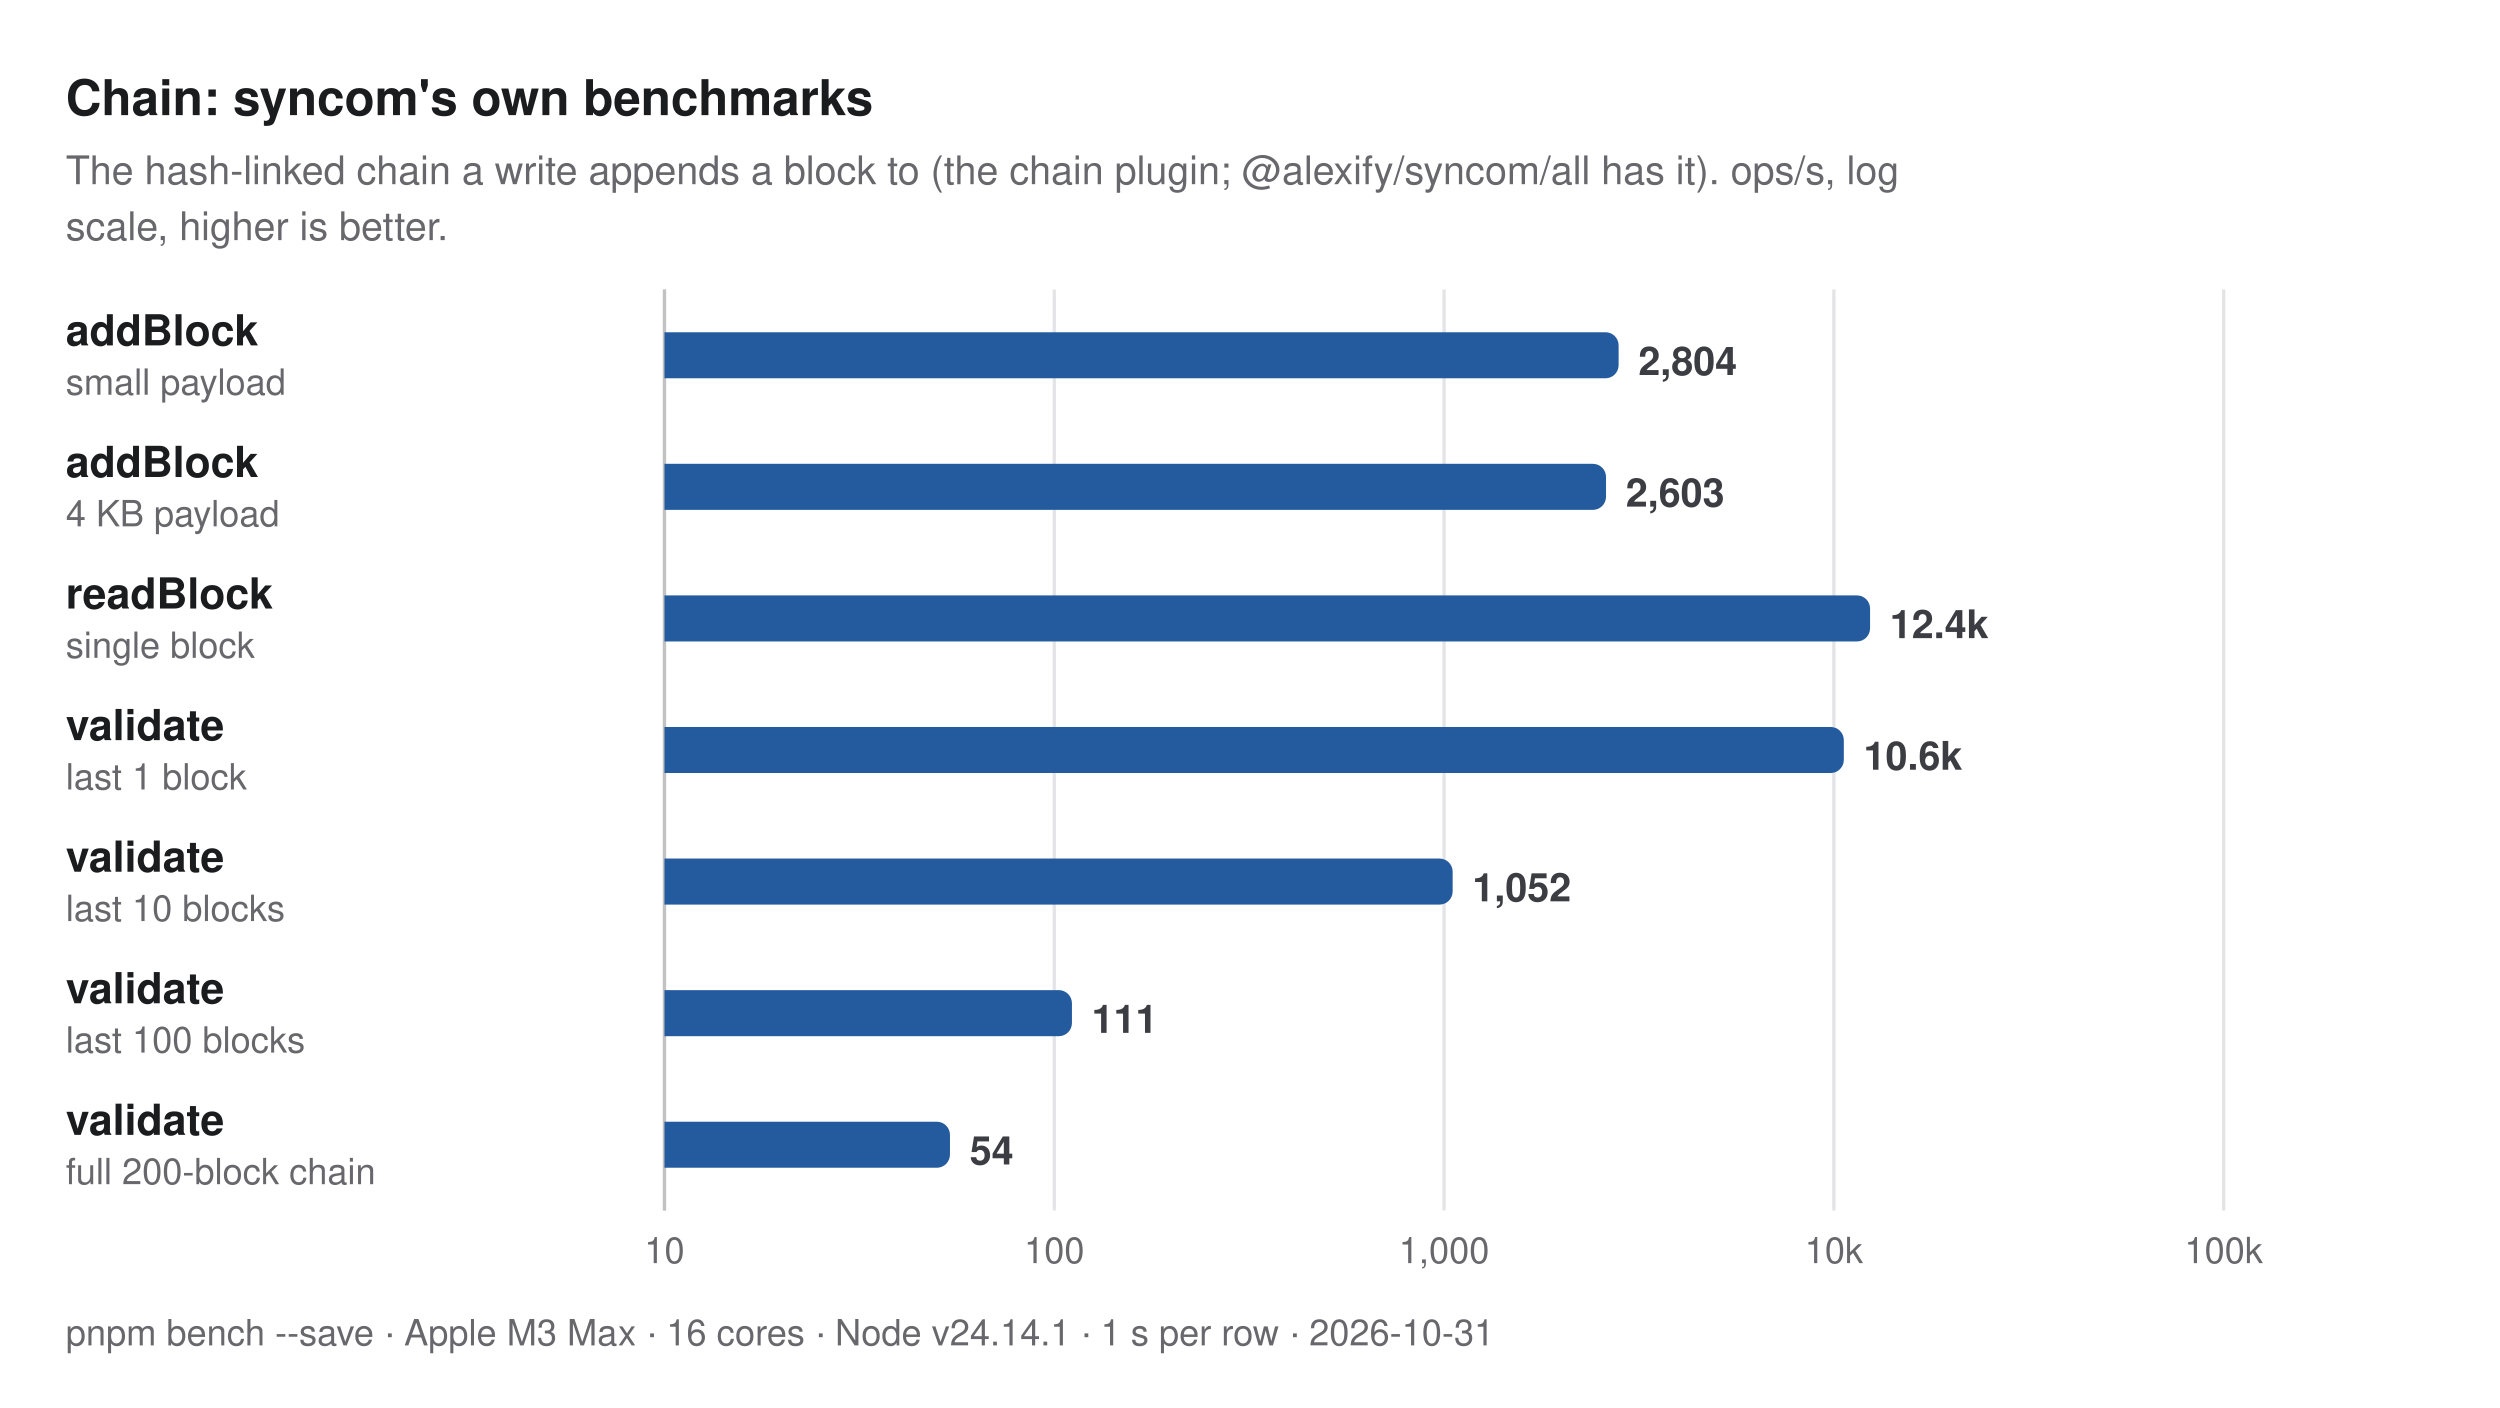
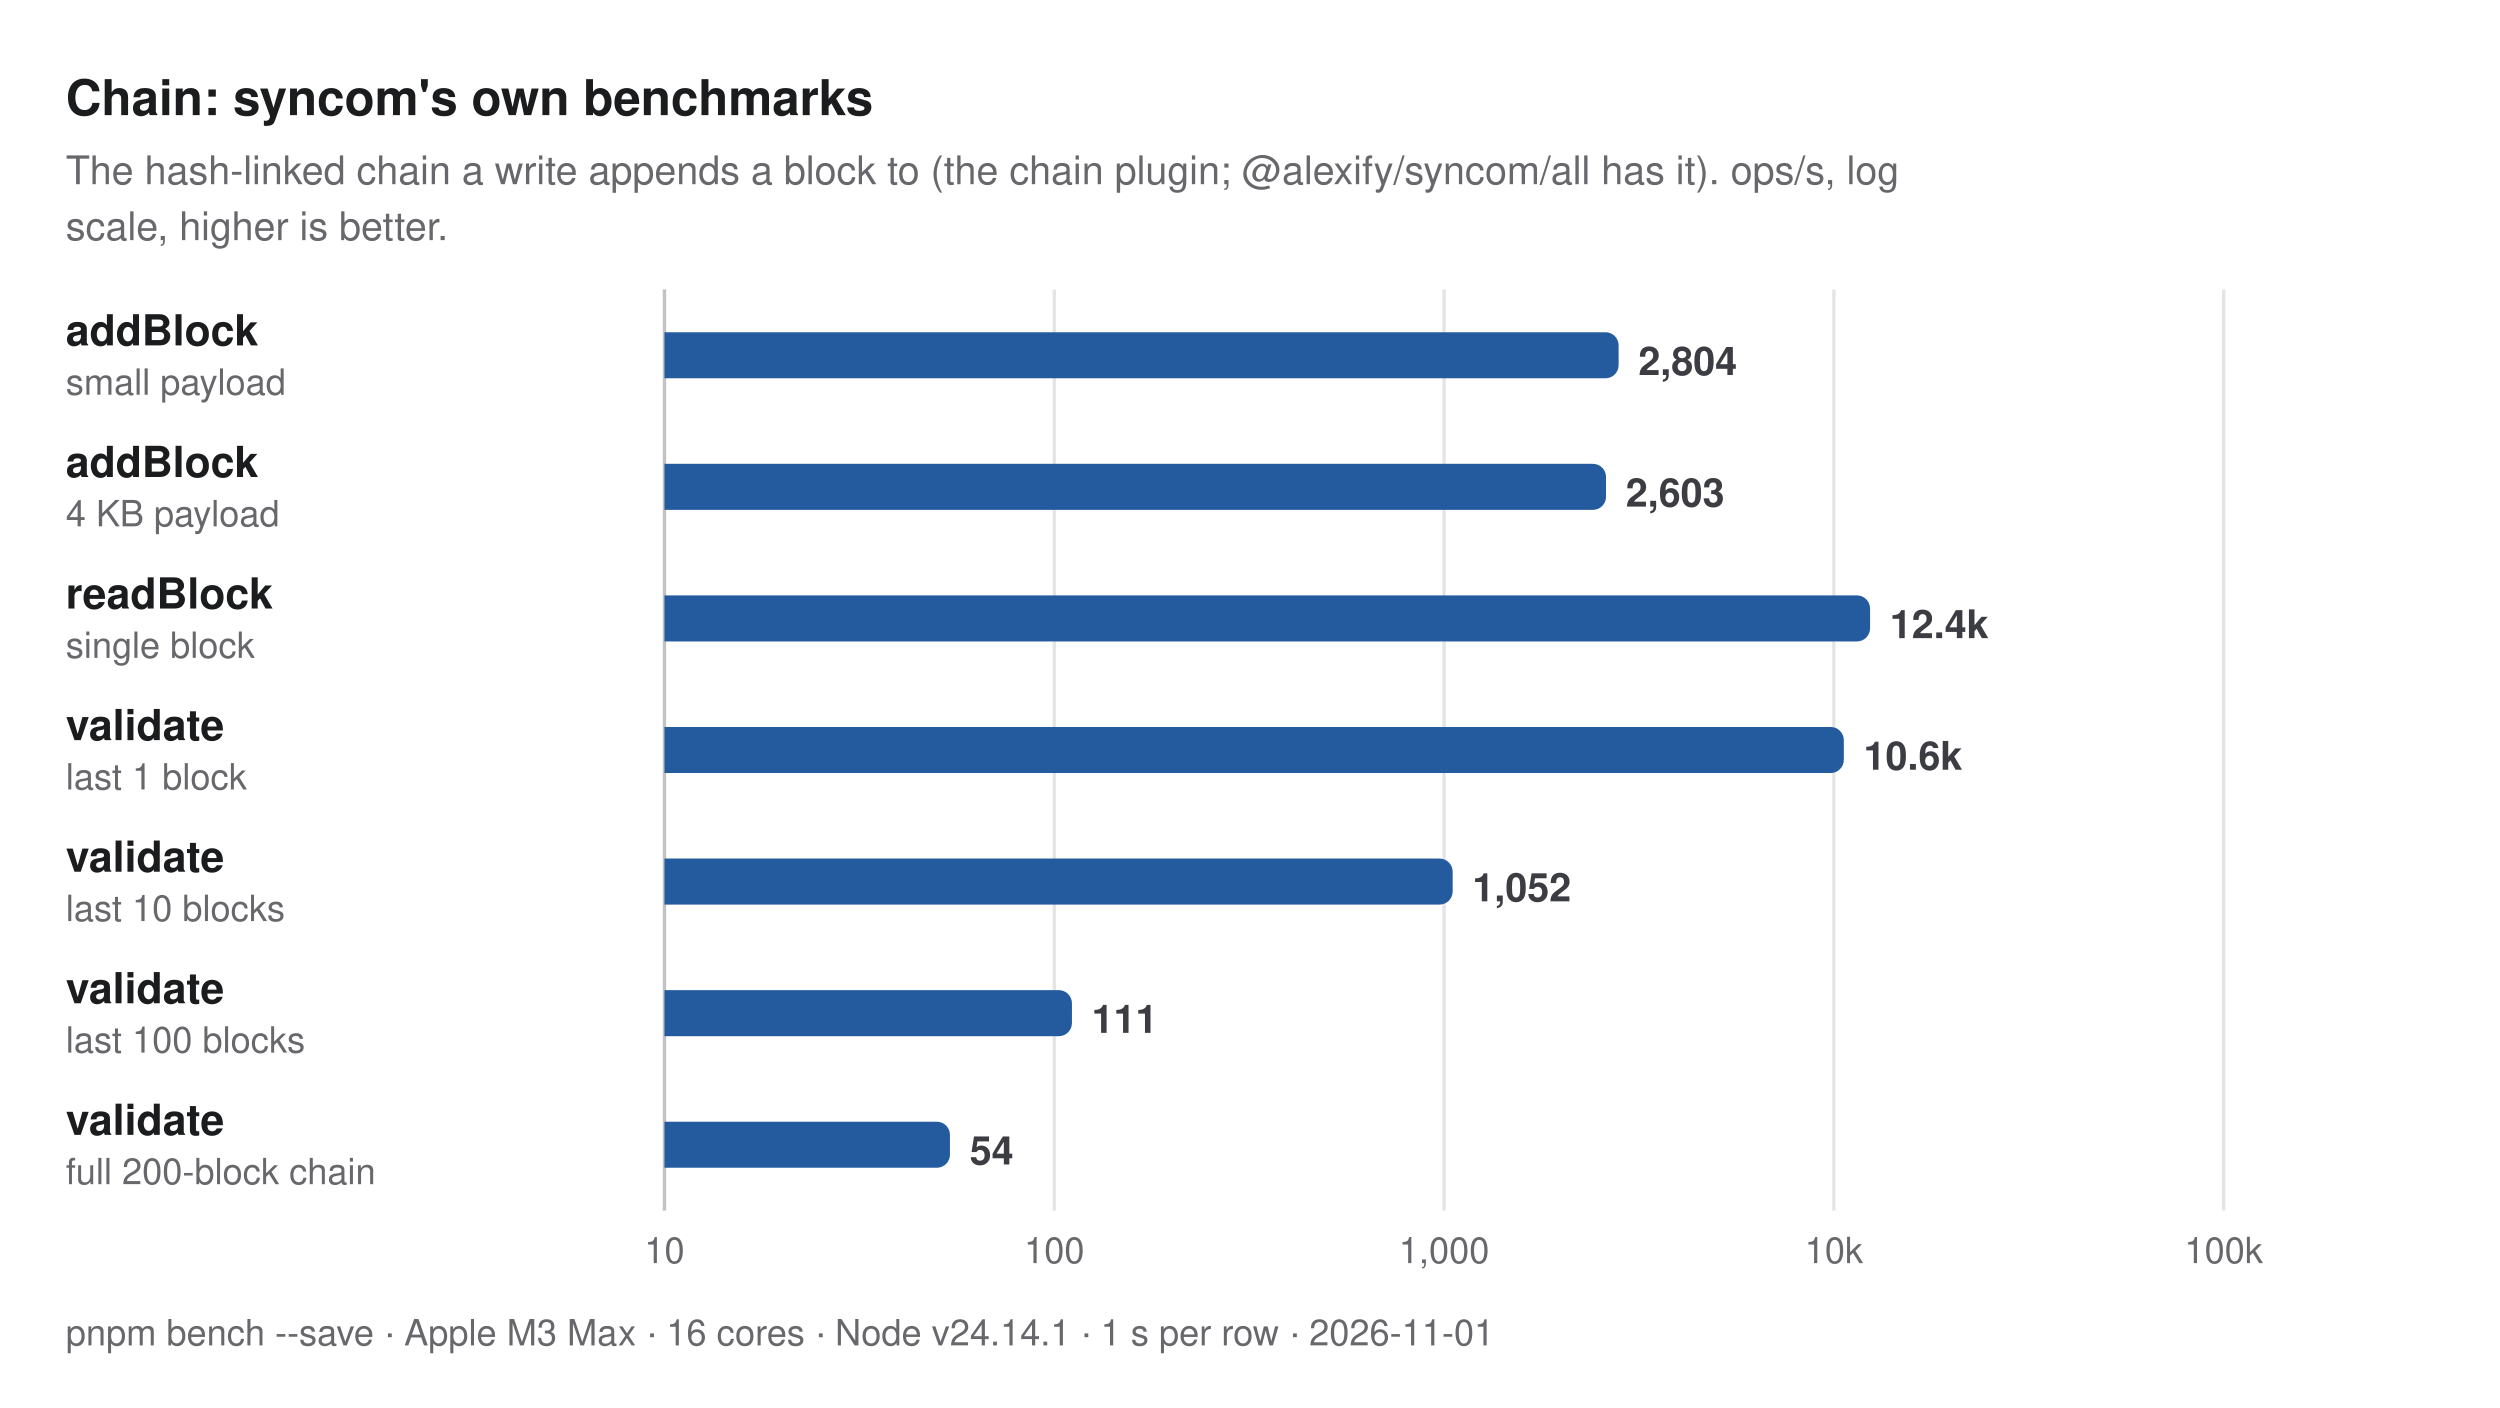
<svg xmlns="http://www.w3.org/2000/svg" width="760" height="428" viewBox="0 0 760 428" role="img" aria-label="Chain: syncom's own benchmarks. The hash-linked chain a write appends a block to (the chain plugin; @alexify/syncom/all has it). ops/s, log scale, higher is better.">
  <style>
  text { font-family: -apple-system, BlinkMacSystemFont, "Segoe UI", Helvetica, Arial, sans-serif; }
  .title { font-size: 15px; font-weight: 700; fill: #1b1c1e; }
  .subtitle, .caption { font-size: 12px; fill: #67676c; }
  .caption { font-size: 11px; }
  .group { font-size: 11px; font-weight: 600; letter-spacing: 0.06em; fill: #67676c; }
  .label { font-size: 13px; font-weight: 600; fill: #1b1c1e; }
  .label.primary, .label.secondary { font-weight: 700; }
  .sublabel { font-size: 11px; fill: #67676c; }
  .value { font-size: 12px; font-weight: 600; fill: #3c3c43; font-variant-numeric: tabular-nums; }
  .value.small { font-size: 10px; }
  .legend { font-size: 11px; fill: #3c3c43; }
  .tick { font-size: 11px; fill: #67676c; font-variant-numeric: tabular-nums; }
  .grid { stroke: #e4e4e7; stroke-width: 1; }
  .axis { stroke: #c2c2c4; stroke-width: 1; }
  .ref { stroke: #67676c; stroke-width: 1; stroke-dasharray: 3 3; }
  .bar { fill: #c4c6cc; }
  .bar.primary { fill: #245a9e; }
  .bar.secondary { fill: #5e9be6; }
  @media (prefers-color-scheme: dark) {
    .title, .label { fill: #dfdfd6; }
    .subtitle, .caption, .group, .sublabel, .tick { fill: #98989f; }
    .value, .legend { fill: #c2c2c4; }
    .grid { stroke: #2e2e32; }
    .axis { stroke: #48484c; }
    .ref { stroke: #98989f; }
    .bar { fill: #46474e; }
    .bar.primary { fill: #8dbcf2; }
    .bar.secondary { fill: #3d7bd0; }
  }
</style>
  <text class="title" x="20" y="35">Chain: syncom's own benchmarks</text>
  <text class="subtitle" x="20" y="56">The hash-linked chain a write appends a block to (the chain plugin; @alexify/syncom/all has it). ops/s, log</text>
  <text class="subtitle" x="20" y="73">scale, higher is better.</text>
  <line class="grid" x1="202" y1="88" x2="202" y2="368" />
  <text class="tick" x="202" y="384" text-anchor="middle">10</text>
  <line class="grid" x1="320.5" y1="88" x2="320.5" y2="368" />
  <text class="tick" x="320.5" y="384" text-anchor="middle">100</text>
  <line class="grid" x1="439" y1="88" x2="439" y2="368" />
  <text class="tick" x="439" y="384" text-anchor="middle">1,000</text>
  <line class="grid" x1="557.5" y1="88" x2="557.5" y2="368" />
  <text class="tick" x="557.5" y="384" text-anchor="middle">10k</text>
  <line class="grid" x1="676" y1="88" x2="676" y2="368" />
  <text class="tick" x="676" y="384" text-anchor="middle">100k</text>
  <line class="axis" x1="202" y1="88" x2="202" y2="368" />
  <g>
    <text class="label primary" x="20" y="105">addBlock</text>
    <text class="sublabel" x="20" y="120">small payload</text>
    <path class="bar primary" d="M202,101H488.062A4,4 0 0 1 492.062,105V111A4,4 0 0 1 488.062,115H202Z" />
    <text class="value" x="498.062" y="114">2,804</text>
  </g>
  <g>
    <text class="label primary" x="20" y="145">addBlock</text>
    <text class="sublabel" x="20" y="160">4 KB payload</text>
    <path class="bar primary" d="M202,141H484.234A4,4 0 0 1 488.234,145V151A4,4 0 0 1 484.234,155H202Z" />
    <text class="value" x="494.234" y="154">2,603</text>
  </g>
  <g>
    <text class="label primary" x="20" y="185">readBlock</text>
    <text class="sublabel" x="20" y="200">single block</text>
    <path class="bar primary" d="M202,181H564.504A4,4 0 0 1 568.504,185V191A4,4 0 0 1 564.504,195H202Z" />
    <text class="value" x="574.504" y="194">12.4k</text>
  </g>
  <g>
    <text class="label primary" x="20" y="225">validate</text>
    <text class="sublabel" x="20" y="240">last 1 block</text>
    <path class="bar primary" d="M202,221H556.523A4,4 0 0 1 560.523,225V231A4,4 0 0 1 556.523,235H202Z" />
    <text class="value" x="566.523" y="234">10.6k</text>
  </g>
  <g>
    <text class="label primary" x="20" y="265">validate</text>
    <text class="sublabel" x="20" y="280">last 10 blocks</text>
    <path class="bar primary" d="M202,261H437.609A4,4 0 0 1 441.609,265V271A4,4 0 0 1 437.609,275H202Z" />
    <text class="value" x="447.609" y="274">1,052</text>
  </g>
  <g>
    <text class="label primary" x="20" y="305">validate</text>
    <text class="sublabel" x="20" y="320">last 100 blocks</text>
    <path class="bar primary" d="M202,301H321.871A4,4 0 0 1 325.871,305V311A4,4 0 0 1 321.871,315H202Z" />
    <text class="value" x="331.871" y="314">111</text>
  </g>
  <g>
    <text class="label primary" x="20" y="345">validate</text>
    <text class="sublabel" x="20" y="360">full 200-block chain</text>
    <path class="bar primary" d="M202,341H284.789A4,4 0 0 1 288.789,345V351A4,4 0 0 1 284.789,355H202Z" />
    <text class="value" x="294.789" y="354">54</text>
  </g>
-   <text class="caption" x="20" y="409">pnpm bench --save · Apple M3 Max · 16 cores · Node v24.14.1 · 1 s per row · 2026-10-31</text>
+   <text class="caption" x="20" y="409">pnpm bench --save · Apple M3 Max · 16 cores · Node v24.14.1 · 1 s per row · 2026-11-01</text>
</svg>
